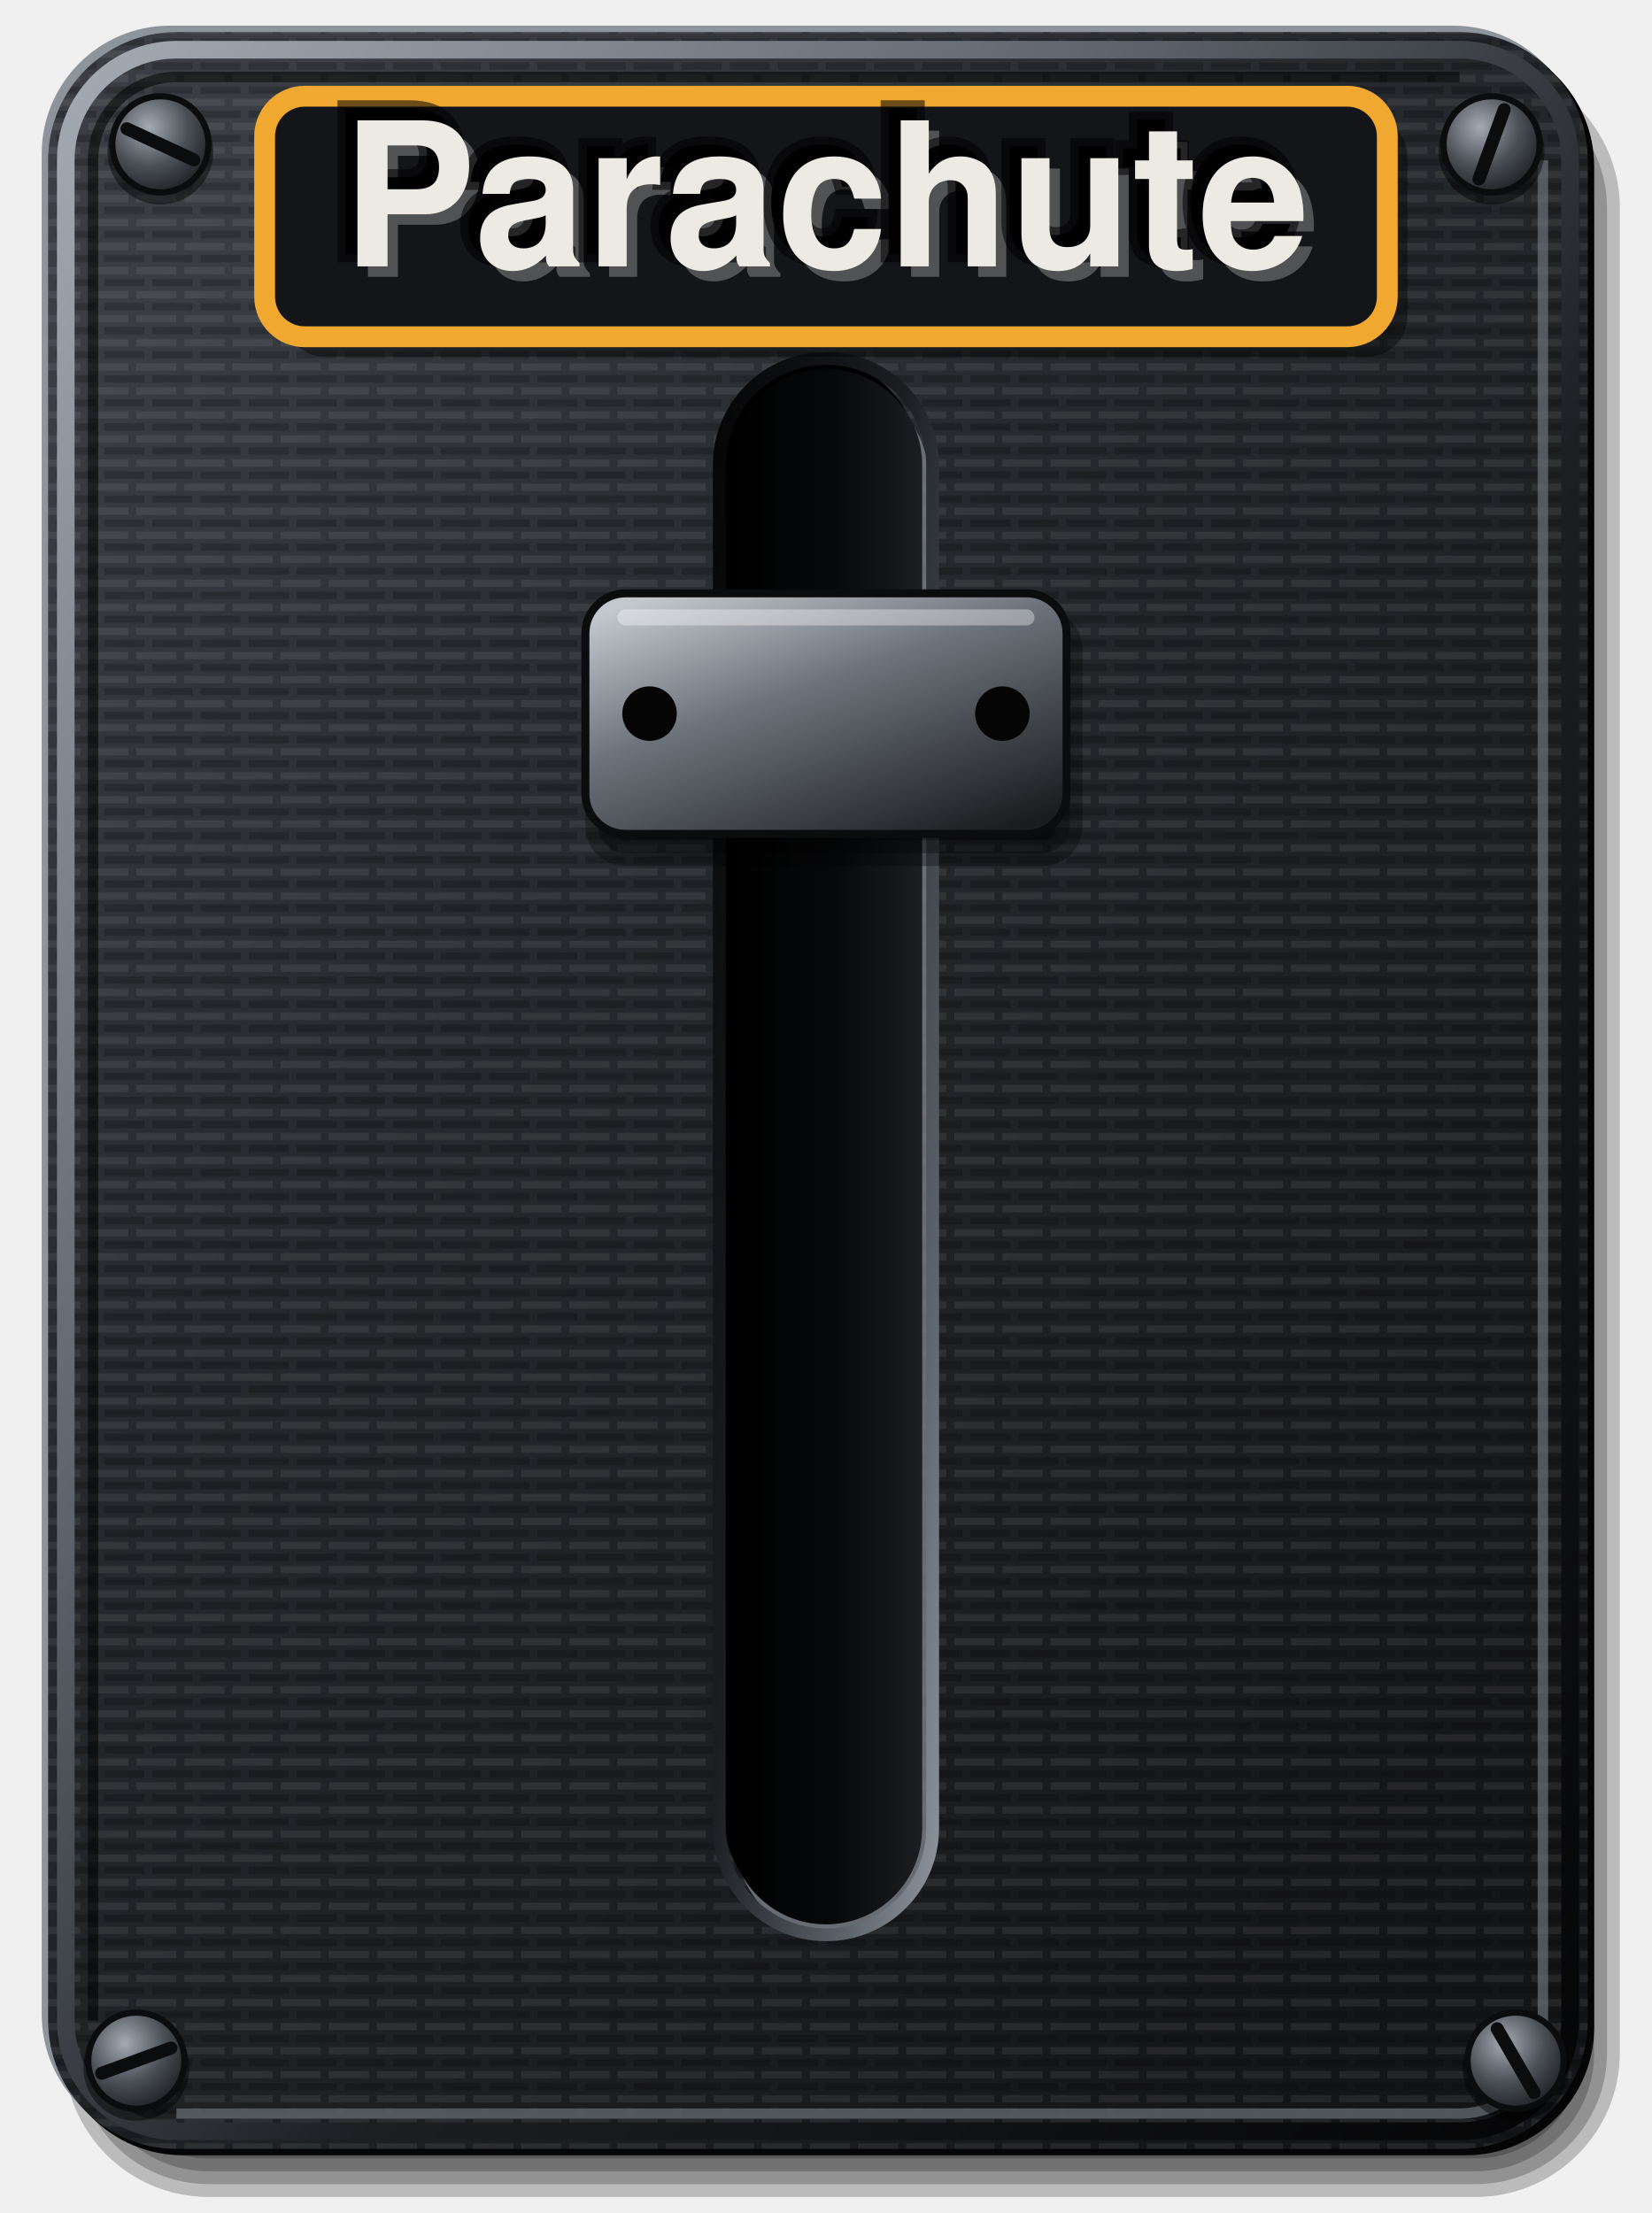
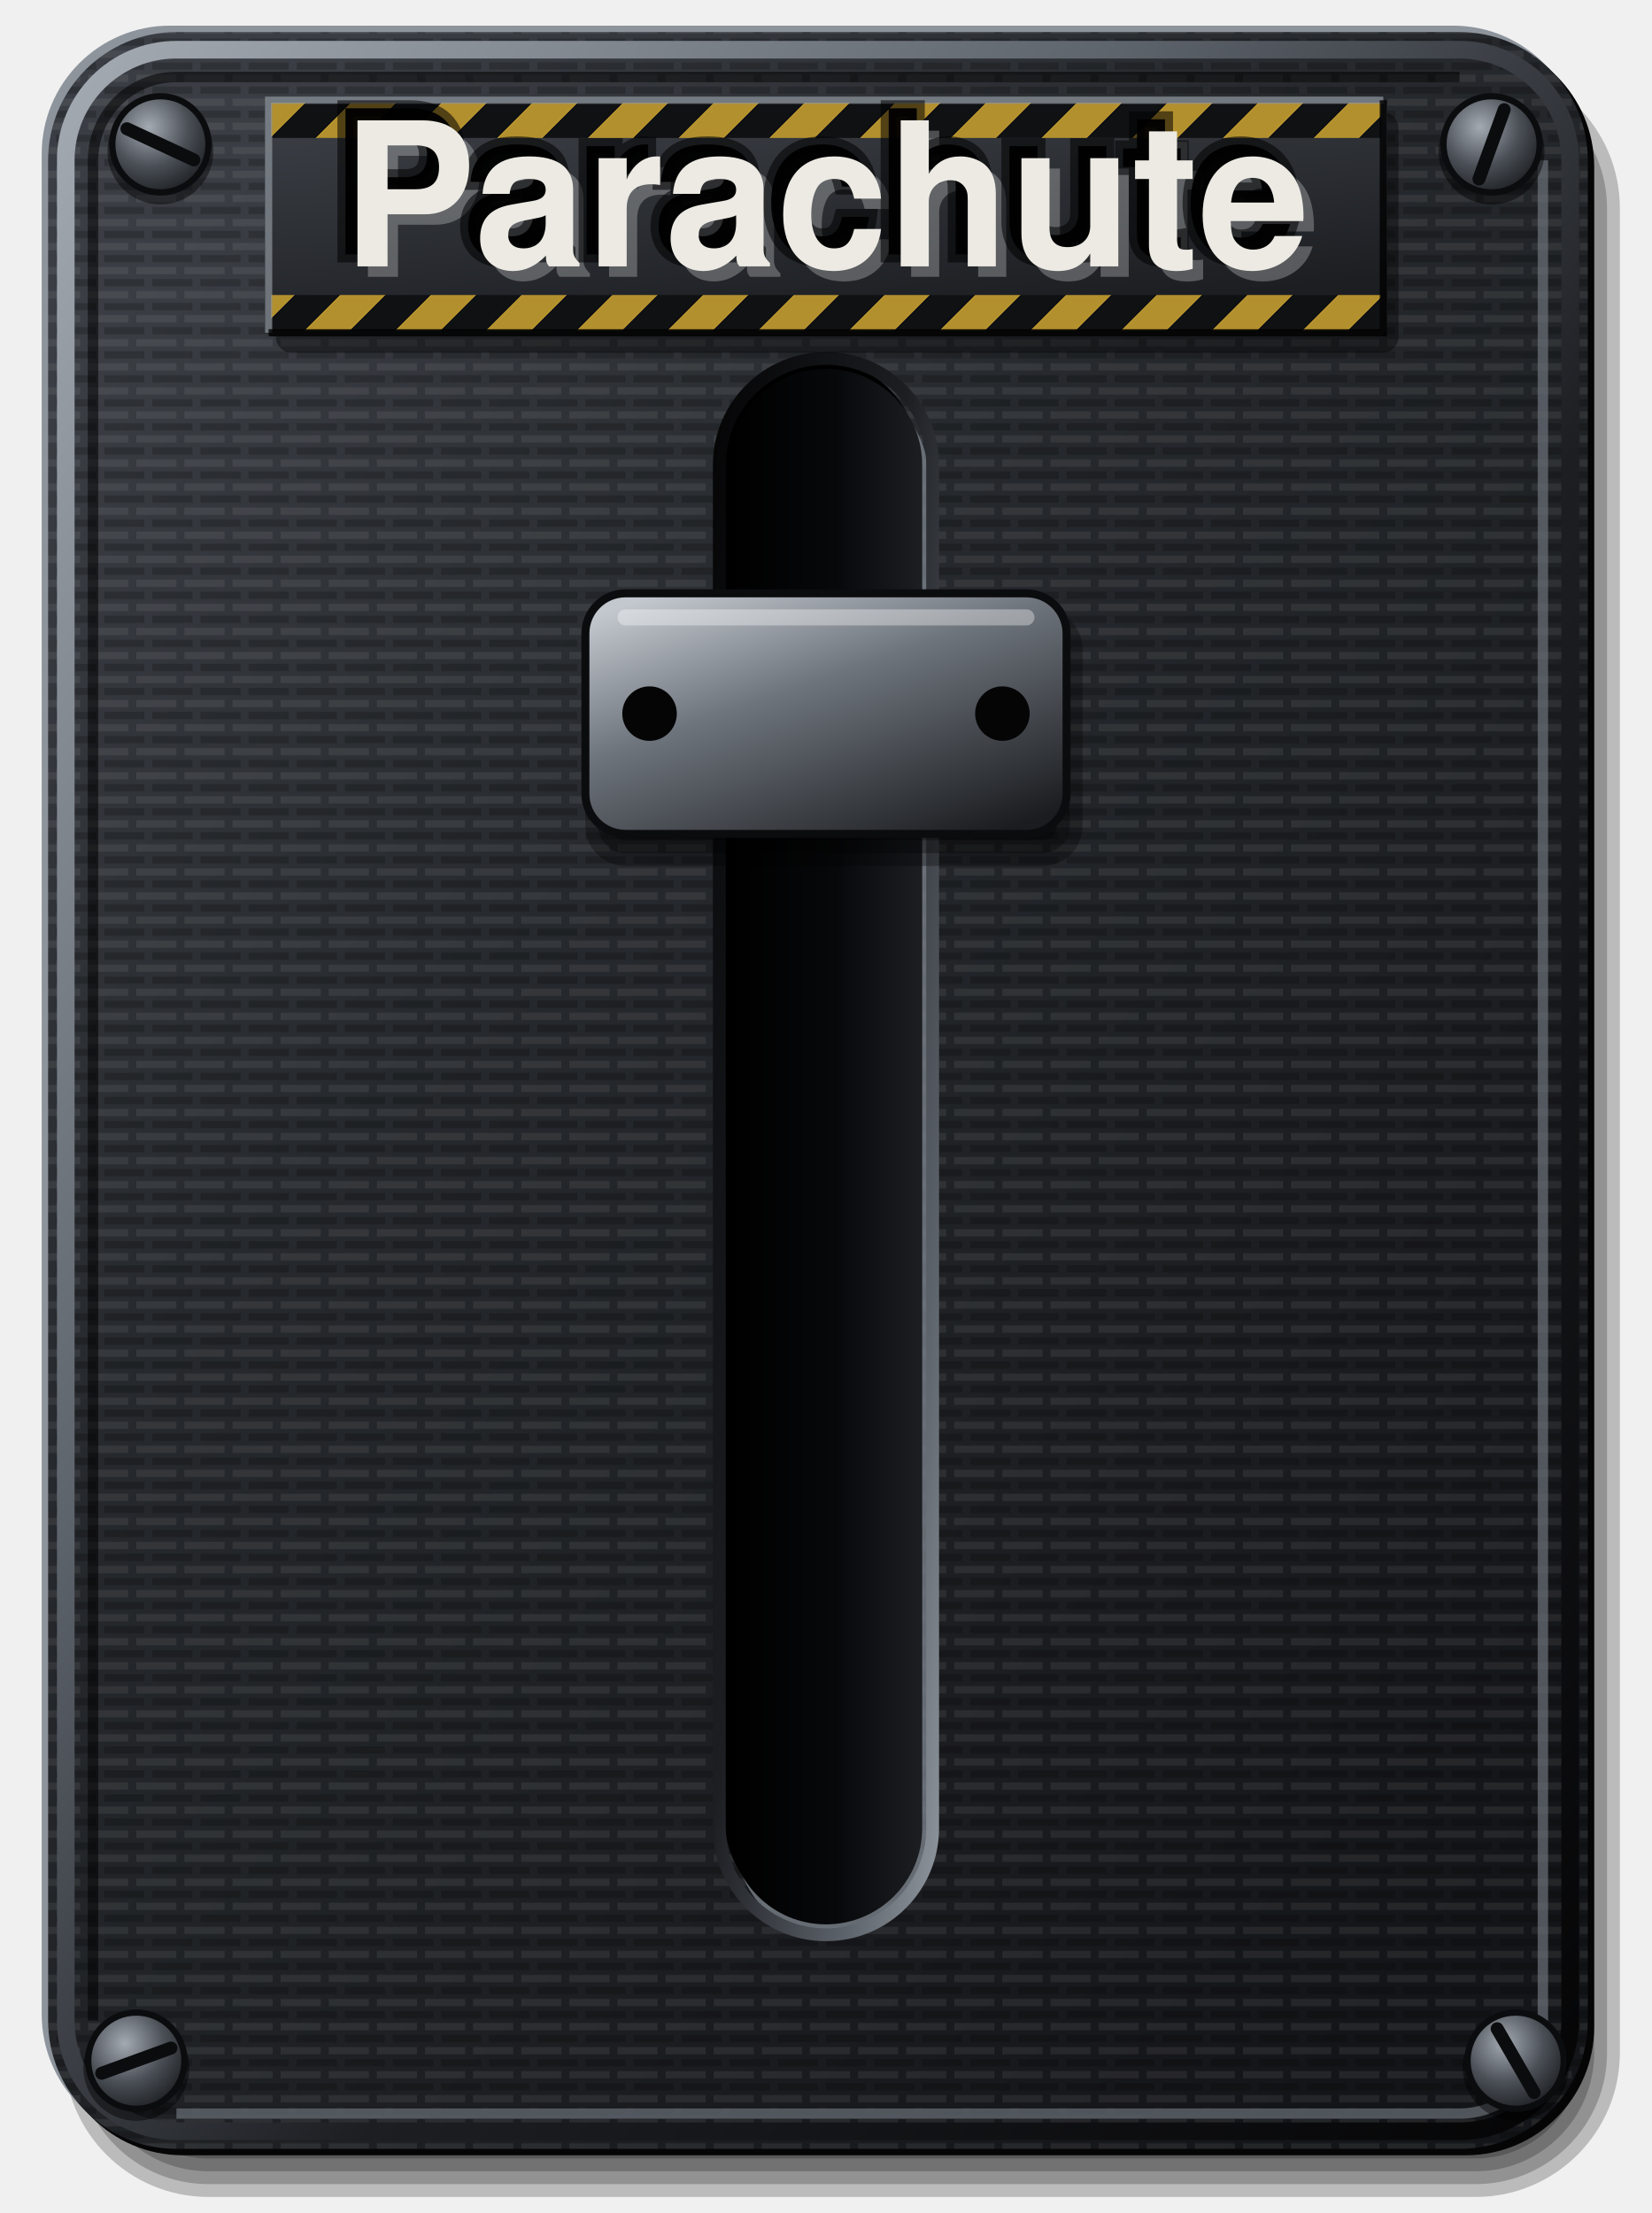
<svg xmlns="http://www.w3.org/2000/svg" viewBox="0 0 206 276" width="206" height="276">
  <defs>
    <linearGradient id="a" x1="0.15" y1="0.05" x2="0.85" y2="0.95">
      <stop offset="0" stop-color="#3A3E44" />
      <stop offset="0.35" stop-color="#26292D" />
      <stop offset="1" stop-color="#141518" />
    </linearGradient>
    <linearGradient id="b" x1="0" y1="0" x2="1" y2="0">
      <stop offset="0" stop-color="#000" />
      <stop offset="0.55" stop-color="#07080A" />
      <stop offset="1" stop-color="#1C1E22" />
    </linearGradient>
    <radialGradient id="e" cx="0.38" cy="0.32" r="0.75">
      <stop offset="0" stop-color="#A4AAB2" />
      <stop offset="0.55" stop-color="#4A4F56" />
      <stop offset="1" stop-color="#1A1C1F" />
    </radialGradient>
    <linearGradient id="g" x1="0.15" y1="0" x2="0.85" y2="1">
      <stop offset="0" stop-color="#C3C8CE" />
      <stop offset="0.4" stop-color="#6E747C" />
      <stop offset="1" stop-color="#1A1C1F" />
    </linearGradient>
    <linearGradient id="cf" x1="0" y1="0" x2="1" y2="1">
      <stop offset="0" stop-color="#A4AAB2" />
      <stop offset="0.35" stop-color="#5E646C" />
      <stop offset="0.6" stop-color="#1C1E22" />
      <stop offset="1" stop-color="#050506" />
    </linearGradient>
    <linearGradient id="rl" x1="0" y1="0" x2="1" y2="1">
      <stop offset="0" stop-color="#050506" />
      <stop offset="0.45" stop-color="#1C1E22" />
      <stop offset="0.8" stop-color="#5E646C" />
      <stop offset="1" stop-color="#8E949C" />
    </linearGradient>
    <pattern id="pt" width="6" height="3" patternUnits="userSpaceOnUse">
      <path d="M0 0.75H4M5 0.75H6" stroke="#FFFFFF" stroke-opacity="0.07" stroke-width="0.9" />
      <path d="M1 2.25H6" stroke="#000" stroke-opacity="0.2" stroke-width="0.9" />
    </pattern>
+     <linearGradient id="lb" x1="0" y1="0" x2="0.4" y2="1">
+       <stop offset="0" stop-color="#3E4248" />
+       <stop offset="1" stop-color="#1C1E22" />
+     </linearGradient>
+     <pattern id="hz" width="8" height="8" patternUnits="userSpaceOnUse" patternTransform="rotate(45)">
+       <rect width="4" height="8" fill="#E0B43A" />
+       <rect x="4" width="4" height="8" fill="#141518" />
+     </pattern>
  </defs>
  <rect x="8.0" y="8.0" width="194.0" height="266.0" rx="18.0" fill="#000" fill-opacity="0.22" />
  <rect x="9.6" y="9.6" width="190.8" height="262.8" rx="16.4" fill="#000" fill-opacity="0.22" />
  <rect x="11.2" y="11.2" width="187.6" height="259.6" rx="14.8" fill="#000" fill-opacity="0.22" />
  <rect x="12.8" y="12.8" width="184.4" height="256.4" rx="13.2" fill="#000" fill-opacity="0.22" />
  <rect x="5.2" y="3.2" width="192" height="264" rx="16" fill="#8E949C" />
  <rect x="6.8" y="4.8" width="192" height="264" rx="16" fill="#050506" />
  <rect x="6" y="4" width="192" height="264" rx="16" fill="url(#a)" />
  <rect x="6" y="4" width="192" height="264" rx="16" fill="url(#pt)" />
  <rect x="8.2" y="6.2" width="187.6" height="259.6" rx="13.8" fill="none" stroke="url(#cf)" stroke-width="2.2" />
  <path d="M11.6 252V20A10.4 10.4 0 0 1 22 9.6H182" fill="none" stroke="#000" stroke-opacity="0.55" stroke-width="1.3" />
  <path d="M192.4 20V253.2A10.4 10.4 0 0 1 182 263.6H22" fill="none" stroke="#6B717A" stroke-opacity="0.7" stroke-width="1.3" />
  <circle cx="20" cy="18.9" r="6.6" fill="#000" fill-opacity="0.45" />
  <circle cx="20" cy="18" r="6" fill="url(#e)" stroke="#0B0C0E" stroke-width="0.78" />
  <line x1="15.83" y1="16.06" x2="24.17" y2="19.94" stroke="#0B0C0E" stroke-width="1.62" stroke-linecap="round" />
  <circle cx="186" cy="18.9" r="6.6" fill="#000" fill-opacity="0.45" />
  <circle cx="186" cy="18" r="6" fill="url(#e)" stroke="#0B0C0E" stroke-width="0.78" />
  <line x1="187.57" y1="13.68" x2="184.43" y2="22.32" stroke="#0B0C0E" stroke-width="1.62" stroke-linecap="round" />
  <circle cx="17" cy="257.9" r="6.6" fill="#000" fill-opacity="0.45" />
  <circle cx="17" cy="257" r="6" fill="url(#e)" stroke="#0B0C0E" stroke-width="0.78" />
  <line x1="21.32" y1="255.43" x2="12.68" y2="258.57" stroke="#0B0C0E" stroke-width="1.62" stroke-linecap="round" />
  <circle cx="189" cy="257.9" r="6.6" fill="#000" fill-opacity="0.45" />
  <circle cx="189" cy="257" r="6" fill="url(#e)" stroke="#0B0C0E" stroke-width="0.78" />
  <line x1="186.70" y1="253.02" x2="191.30" y2="260.98" stroke="#0B0C0E" stroke-width="1.62" stroke-linecap="round" />
  <rect x="91.8" y="47.6" width="24" height="194" rx="12" fill="#7A8088" fill-opacity="0.8" />
  <rect x="90.4" y="45" width="24" height="194" rx="12" fill="#000" />
  <rect x="91" y="46" width="24" height="194" rx="12" fill="url(#b)" />
  <rect x="89.7" y="44.7" width="26.6" height="196.6" rx="13.3" fill="none" stroke="url(#rl)" stroke-width="1.6" />
  <rect x="73.0" y="76.0" width="62.0" height="32.0" rx="5.0" fill="#000" fill-opacity="0.3" />
  <rect x="74.6" y="77.6" width="58.8" height="28.8" rx="3.4" fill="#000" fill-opacity="0.3" />
  <rect x="76.2" y="79.2" width="55.6" height="25.6" rx="1.8" fill="#000" fill-opacity="0.3" />
  <rect x="73" y="74" width="60" height="30" rx="5" fill="url(#g)" stroke="#0B0C0E" stroke-width="1" />
  <rect x="77" y="76" width="52" height="2" rx="1" fill="#FFFFFF" fill-opacity="0.35" />
  <circle cx="81" cy="89.0" r="3.4" fill="#050506" />
  <circle cx="125" cy="89.0" r="3.4" fill="#050506" />
-   <rect x="35.5" y="14.5" width="140" height="30" rx="5" fill="#000" fill-opacity="0.4" />
-   <rect x="33" y="12" width="140" height="30" rx="5" fill="#141518" stroke="#f0a830" stroke-width="2.6" />
+   <rect x="34.4" y="14" width="140" height="30" rx="2" fill="#000" fill-opacity="0.4" />
+   <rect x="33" y="12" width="140" height="30" rx="1.5" fill="url(#lb)" />
+   <rect x="33.8" y="12.8" width="138.4" height="4.4" fill="url(#hz)" />
+   <rect x="33.8" y="36.8" width="138.4" height="4.4" fill="url(#hz)" />
+   <rect x="33.8" y="12.8" width="138.4" height="4.4" fill="#000" fill-opacity="0.2" />
+   <rect x="33.8" y="36.8" width="138.4" height="4.4" fill="#000" fill-opacity="0.2" />
+   <path d="M33.5 41.5V12.5H172.5" fill="none" stroke="#8E949C" stroke-opacity="0.7" stroke-width="0.9" />
+   <path d="M172.5 12.5V41.5H33.5" fill="none" stroke="#000" stroke-opacity="0.8" stroke-width="0.9" />
  <text data-decor="" x="104.3" y="28.8" font-size="25" font-family="Helvetica, Arial, sans-serif" font-weight="bold" text-anchor="middle" dominant-baseline="central" fill="#FFFFFF" fill-opacity="0.26">Parachute</text>
  <text data-decor="" x="101.5" y="26" font-size="25" font-family="Helvetica, Arial, sans-serif" font-weight="bold" text-anchor="middle" dominant-baseline="central" fill="#000" fill-opacity="0.95" stroke="#000" stroke-opacity="0.55" stroke-width="2">Parachute</text>
  <text x="103" y="27.5" font-size="25" font-family="Helvetica, Arial, sans-serif" font-weight="bold" text-anchor="middle" dominant-baseline="central" fill="#ECEAE3">Parachute</text>
</svg>
